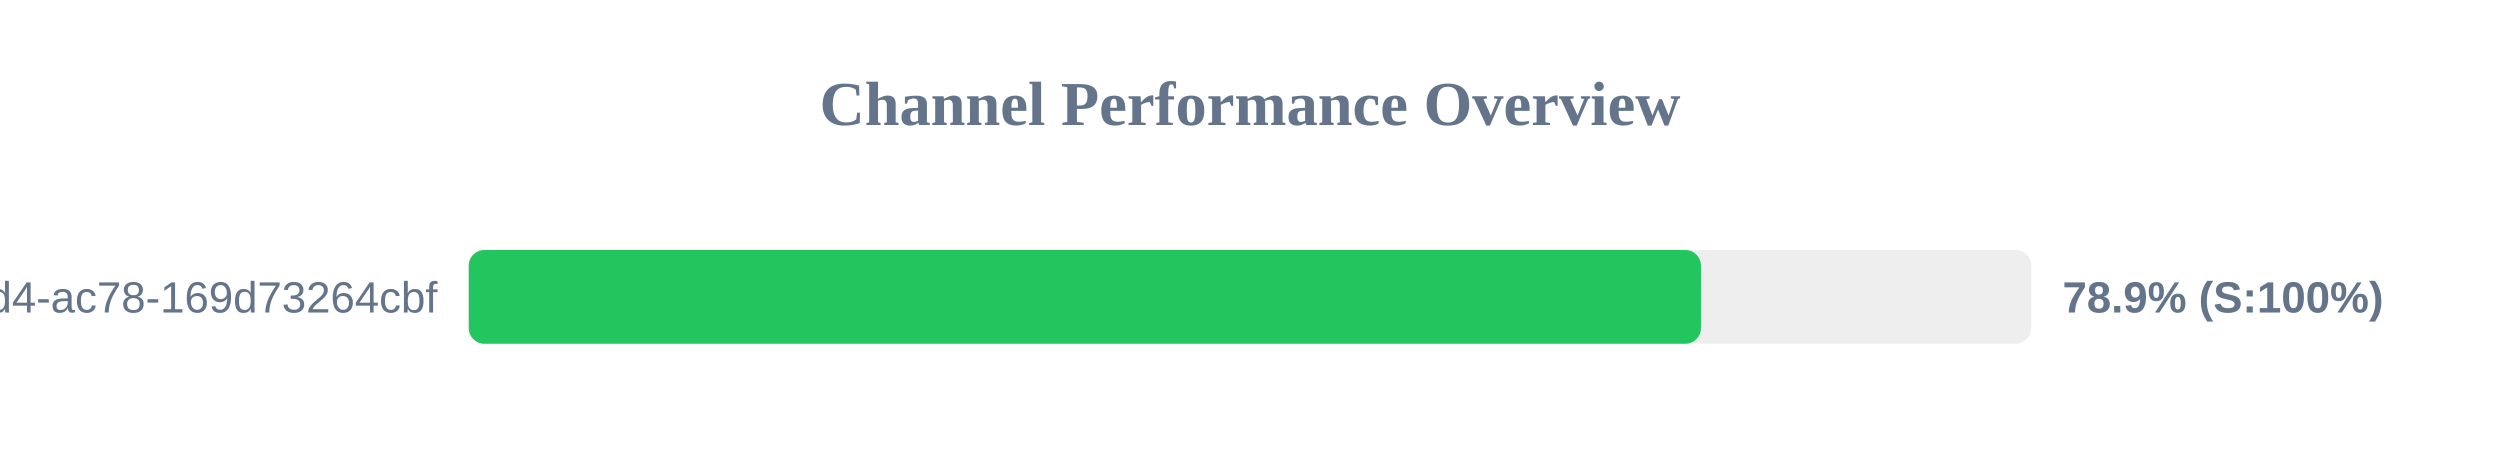
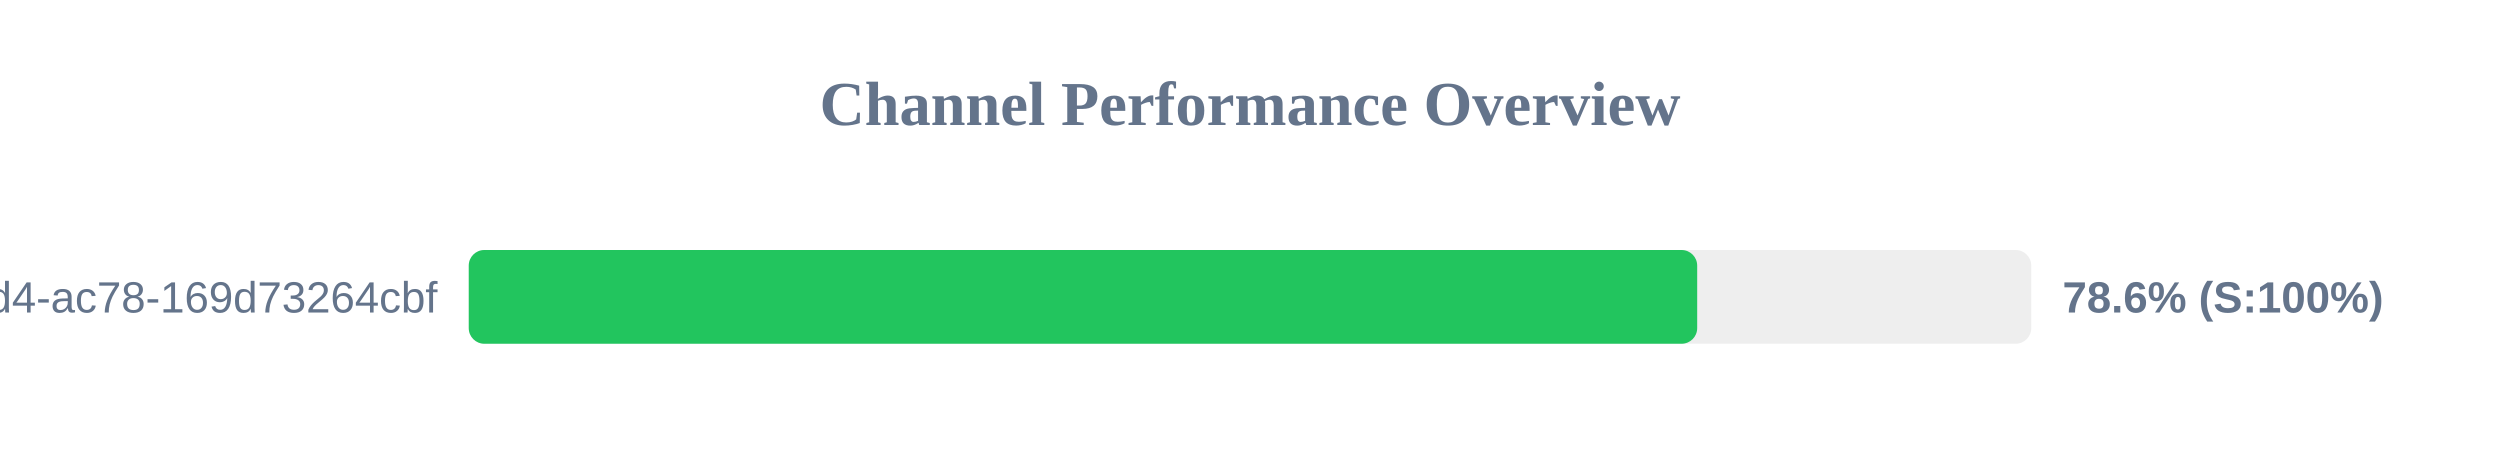
<svg xmlns="http://www.w3.org/2000/svg" width="800" height="150" version="1.1">
  <style>
        .row { font: 14px Arial; fill: #64748b; }
        .score { font: bold 14px Arial; fill: #64748b; }
    </style>
  <text x="400" y="40" text-anchor="middle" font-size="20px" font-weight="bold" fill="#64748b">Channel Performance Overview</text>
  <rect x="150" y="80" width="500" height="30" fill="#eee" rx="5" />
-   <rect x="150" y="80" width="394.3" height="30" fill="#22c55e" rx="5" />
+   <rect x="150" y="80" width="393.1" height="30" fill="#22c55e" rx="5" />
  <text x="140" y="100" text-anchor="end" class="row">?uuid=48c2c901-72e6-46d4-ac78-169d73264cbf</text>
-   <text x="660" y="100" text-anchor="start" class="score">78.9% (S:100%)</text>
+   <text x="660" y="100" text-anchor="start" class="score">78.6% (S:100%)</text>
</svg>
